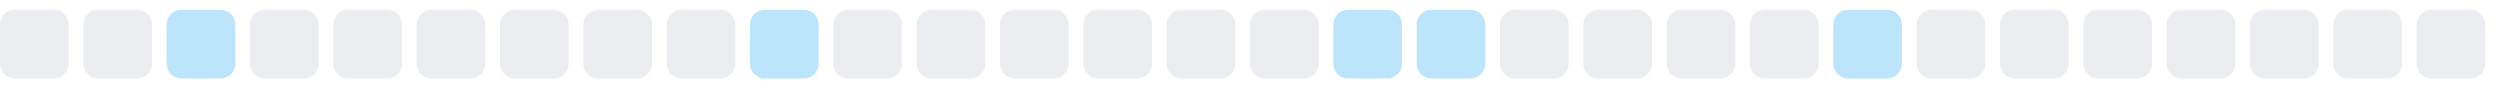
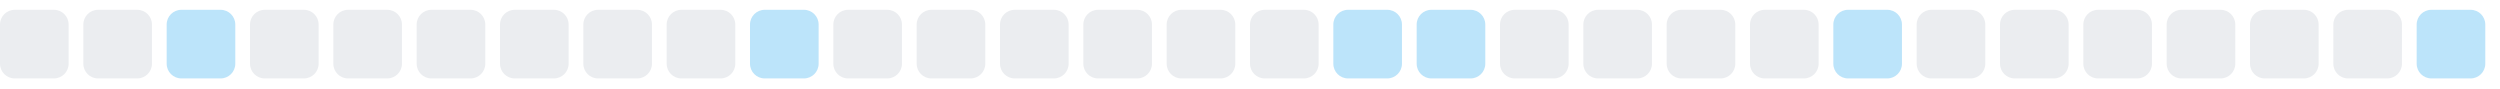
<svg xmlns="http://www.w3.org/2000/svg" width="255" height="9">
  <style>
        .level0 { fill: #ebedf0; }
        .level1 { fill: #bce4fa; }
        .level2 { fill: #75c7f7; }
        .level3 { fill: #30a9f2; }
        .level4 { fill: #008ee6; }
        @media (prefers-color-scheme: dark) {
          .level0 { fill: #161b22; }
          .level1 { fill: #0b3b5c; }
          .level2 { fill: #0a6299; }
          .level3 { fill: #008ee6; }
          .level4 { fill: #5bc4ff; }
        }
      </style>
  <rect x="0.0" y="1" width="7" height="7" rx="1.5" ry="1.5" class="level0" />
  <rect x="8.5" y="1" width="7" height="7" rx="1.5" ry="1.5" class="level0" />
  <rect x="17.0" y="1" width="7" height="7" rx="1.5" ry="1.5" class="level1" />
  <rect x="25.5" y="1" width="7" height="7" rx="1.5" ry="1.5" class="level0" />
  <rect x="34.0" y="1" width="7" height="7" rx="1.5" ry="1.5" class="level0" />
  <rect x="42.5" y="1" width="7" height="7" rx="1.5" ry="1.5" class="level0" />
  <rect x="51.0" y="1" width="7" height="7" rx="1.5" ry="1.5" class="level0" />
  <rect x="59.5" y="1" width="7" height="7" rx="1.5" ry="1.5" class="level0" />
  <rect x="68.0" y="1" width="7" height="7" rx="1.5" ry="1.5" class="level0" />
  <rect x="76.5" y="1" width="7" height="7" rx="1.5" ry="1.5" class="level1" />
  <rect x="85.0" y="1" width="7" height="7" rx="1.5" ry="1.5" class="level0" />
  <rect x="93.5" y="1" width="7" height="7" rx="1.5" ry="1.5" class="level0" />
  <rect x="102.0" y="1" width="7" height="7" rx="1.5" ry="1.5" class="level0" />
  <rect x="110.5" y="1" width="7" height="7" rx="1.5" ry="1.5" class="level0" />
  <rect x="119.0" y="1" width="7" height="7" rx="1.5" ry="1.5" class="level0" />
  <rect x="127.5" y="1" width="7" height="7" rx="1.5" ry="1.5" class="level0" />
  <rect x="136.0" y="1" width="7" height="7" rx="1.5" ry="1.5" class="level1" />
  <rect x="144.5" y="1" width="7" height="7" rx="1.5" ry="1.5" class="level1" />
  <rect x="153.0" y="1" width="7" height="7" rx="1.5" ry="1.5" class="level0" />
  <rect x="161.5" y="1" width="7" height="7" rx="1.5" ry="1.5" class="level0" />
  <rect x="170.0" y="1" width="7" height="7" rx="1.5" ry="1.5" class="level0" />
  <rect x="178.5" y="1" width="7" height="7" rx="1.5" ry="1.5" class="level0" />
  <rect x="187.0" y="1" width="7" height="7" rx="1.5" ry="1.5" class="level1" />
  <rect x="195.5" y="1" width="7" height="7" rx="1.5" ry="1.5" class="level0" />
  <rect x="204.0" y="1" width="7" height="7" rx="1.5" ry="1.5" class="level0" />
  <rect x="212.5" y="1" width="7" height="7" rx="1.5" ry="1.5" class="level0" />
  <rect x="221.0" y="1" width="7" height="7" rx="1.5" ry="1.5" class="level0" />
  <rect x="229.5" y="1" width="7" height="7" rx="1.5" ry="1.5" class="level0" />
  <rect x="238.0" y="1" width="7" height="7" rx="1.5" ry="1.5" class="level0" />
-   <rect x="246.5" y="1" width="7" height="7" rx="1.5" ry="1.5" class="level0" />
+   <rect x="246.5" y="1" width="7" height="7" rx="1.5" ry="1.5" class="level1" />
</svg>
